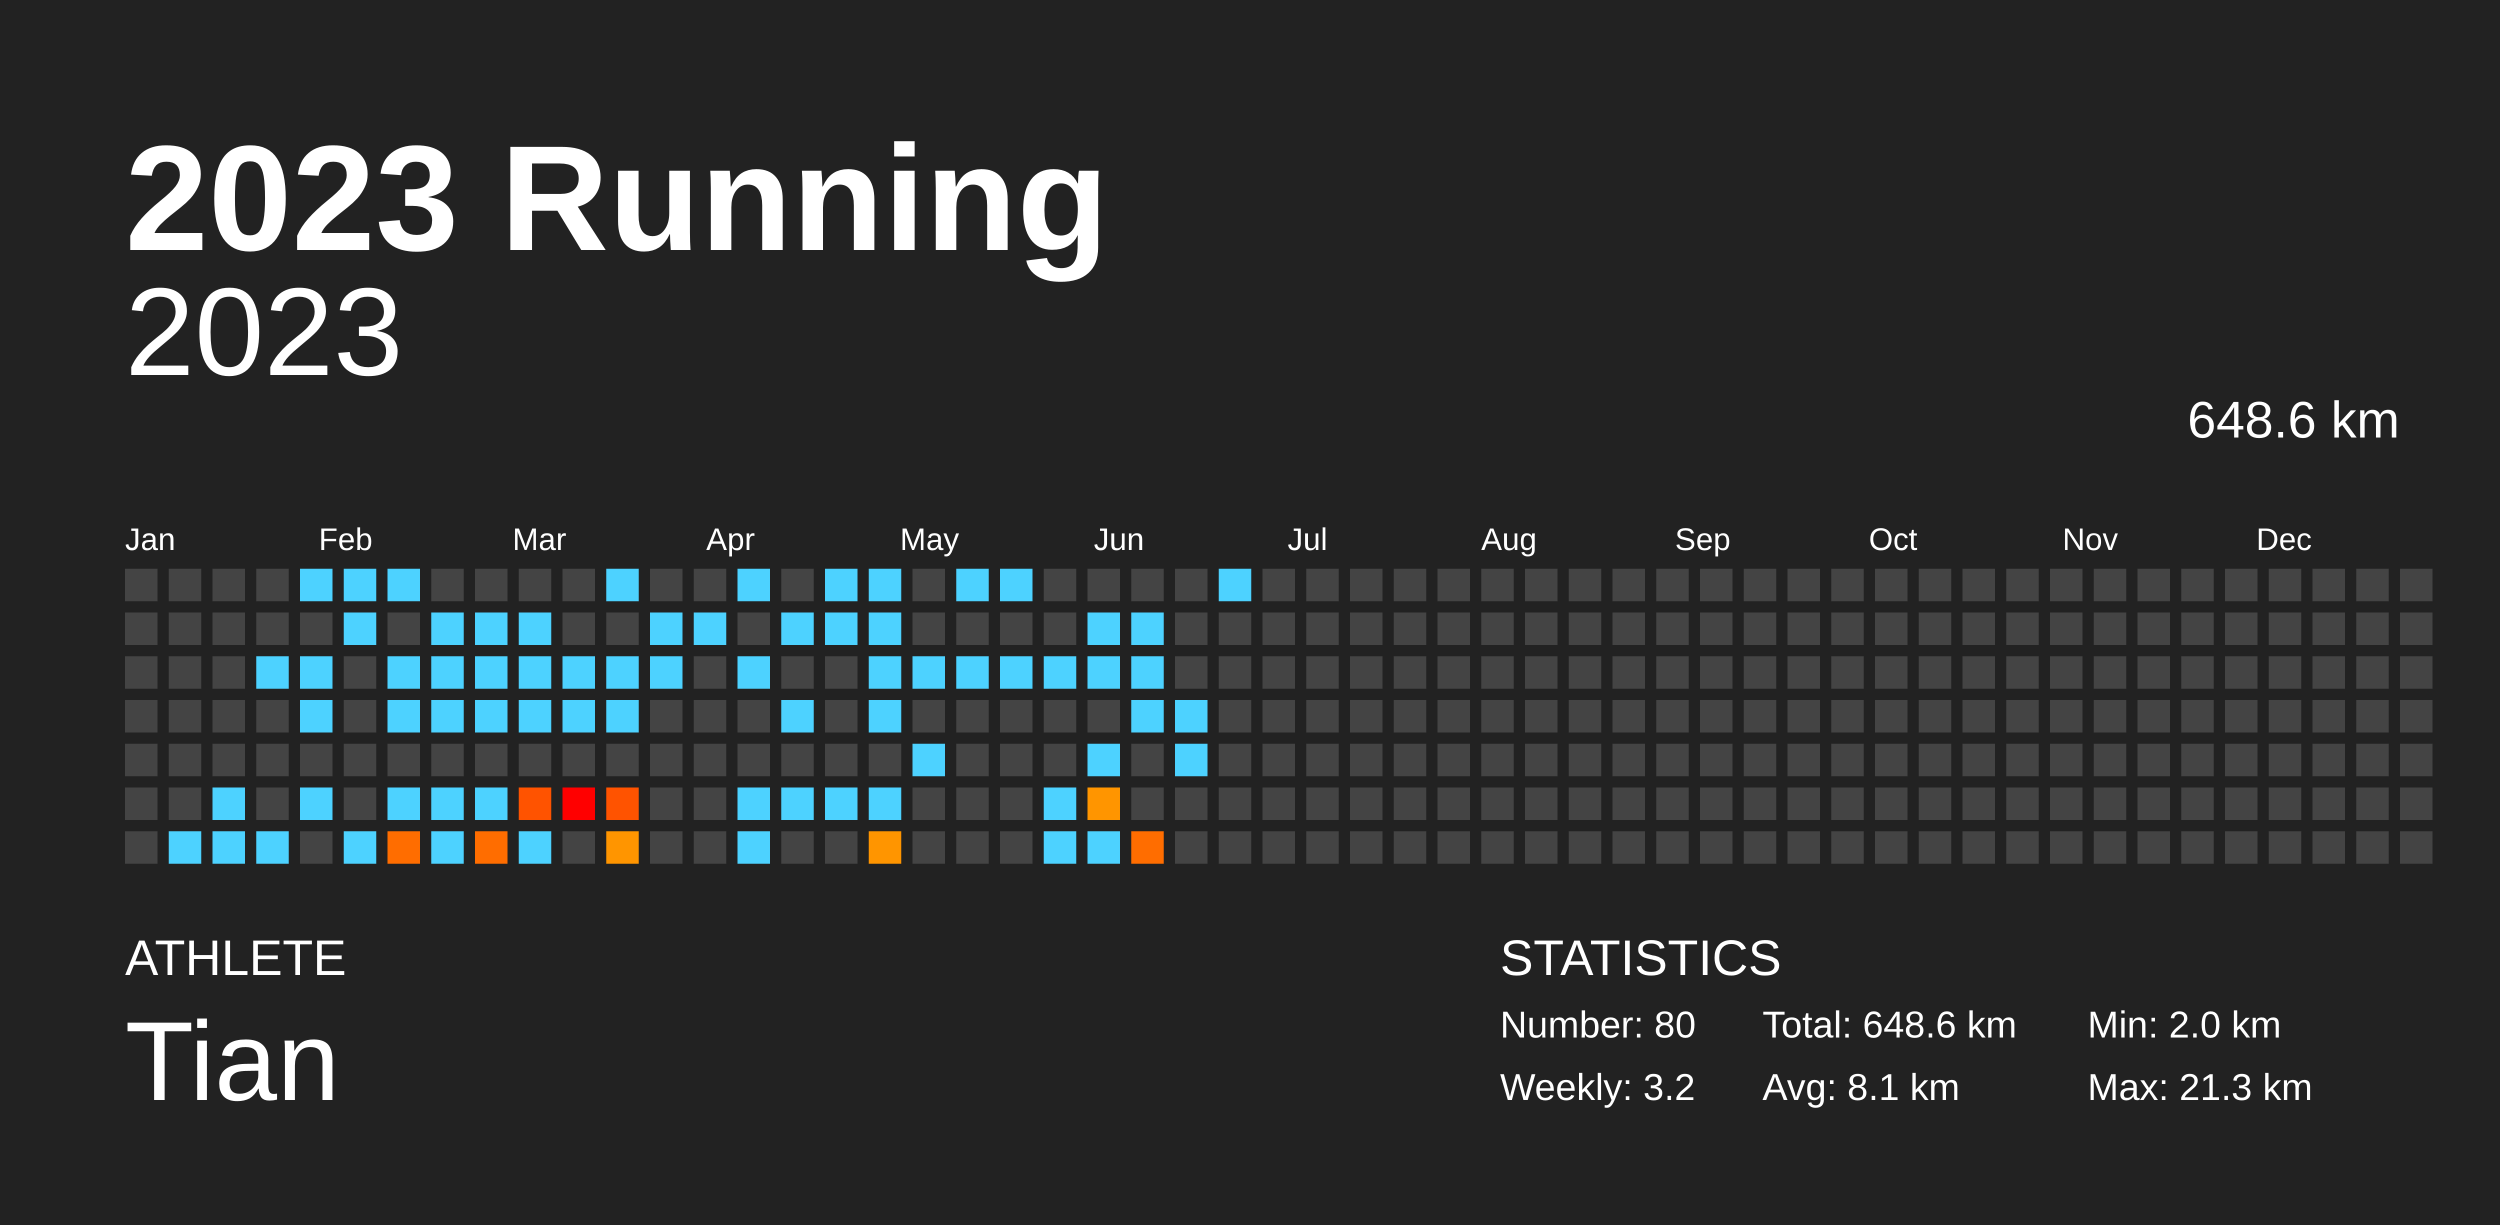
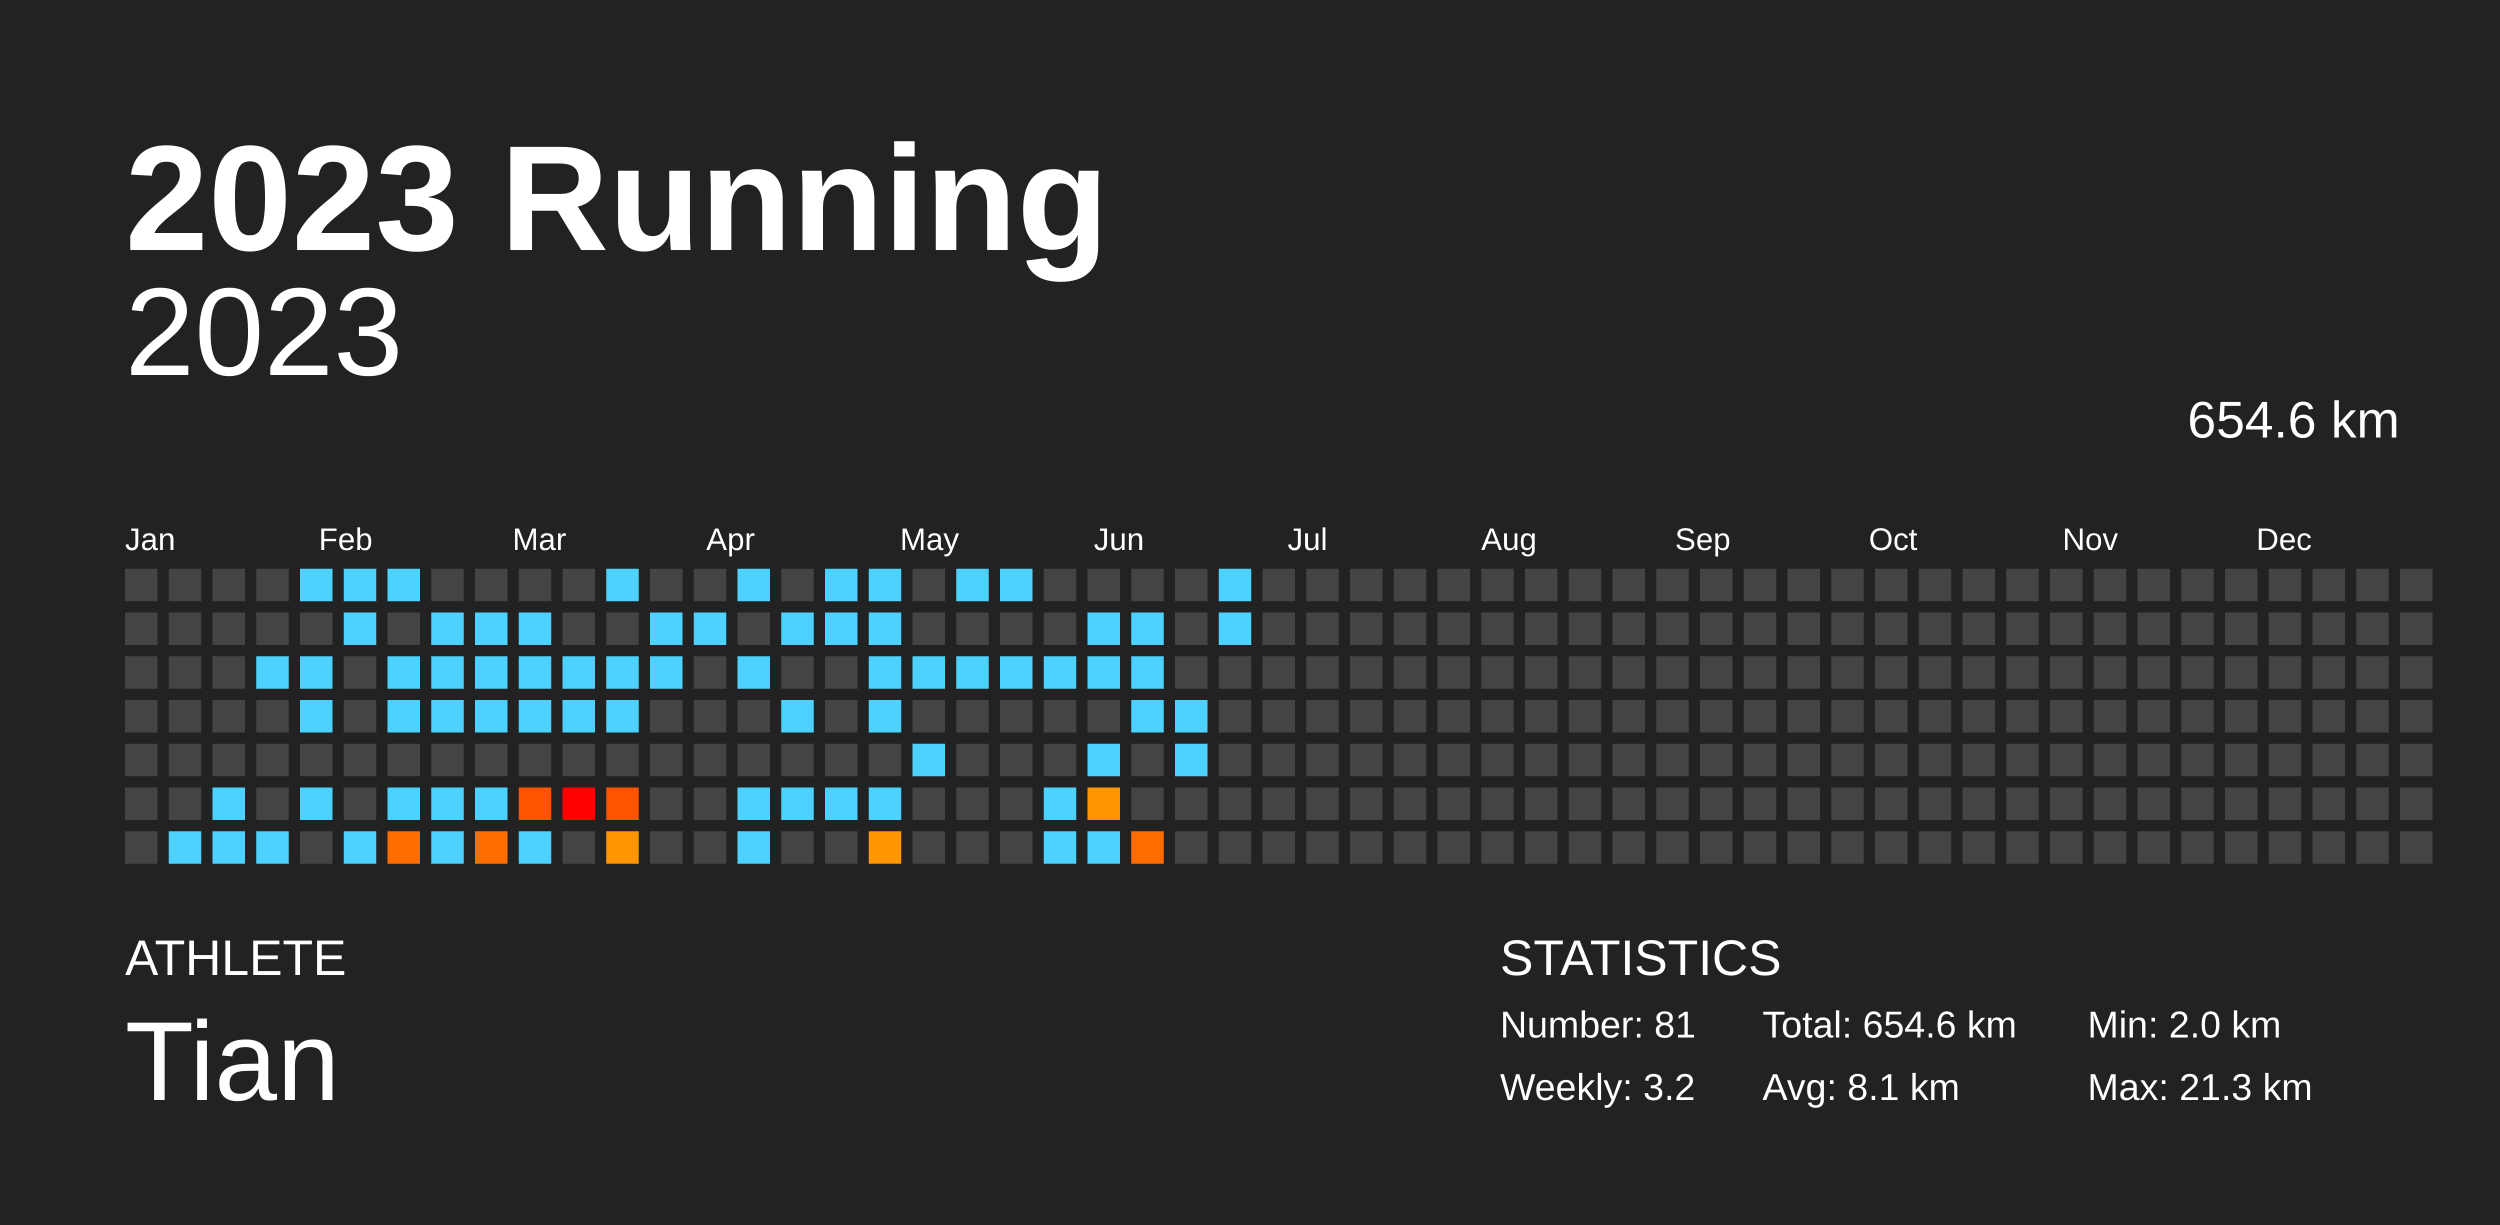
<svg xmlns="http://www.w3.org/2000/svg" baseProfile="full" height="98mm" version="1.1" viewBox="0,0,200,98" width="200mm">
  <defs />
  <rect fill="#222222" height="98" width="200" x="0" y="0" />
  <text fill="#FFFFFF" style="font-size:12px; font-family:Arial; font-weight:bold;" x="10" y="20">2023 Running</text>
  <text fill="#FFFFFF" style="font-size:4px; font-family:Arial" x="10" y="78">ATHLETE</text>
  <text fill="#FFFFFF" style="font-size:9px; font-family:Arial" x="10" y="88">Tian</text>
  <text fill="#FFFFFF" style="font-size:4px; font-family:Arial" x="120" y="78">STATISTICS</text>
-   <text fill="#FFFFFF" style="font-size:3px; font-family:Arial" x="120" y="83">Number: 80</text>
+   <text fill="#FFFFFF" style="font-size:3px; font-family:Arial" x="120" y="83">Number: 81</text>
  <text fill="#FFFFFF" style="font-size:3px; font-family:Arial" x="120" y="88">Weekly: 3.2</text>
-   <text fill="#FFFFFF" style="font-size:3px; font-family:Arial" x="141" y="83">Total: 648.6 km</text>
+   <text fill="#FFFFFF" style="font-size:3px; font-family:Arial" x="141" y="83">Total: 654.6 km</text>
  <text fill="#FFFFFF" style="font-size:3px; font-family:Arial" x="141" y="88">Avg: 8.1 km</text>
  <text fill="#FFFFFF" style="font-size:3px; font-family:Arial" x="167" y="83">Min: 2.0 km</text>
  <text fill="#FFFFFF" style="font-size:3px; font-family:Arial" x="167" y="88">Max: 21.3 km</text>
  <text alignment-baseline="hanging" fill="#FFFFFF" style="font-size:10.0px; font-family:Arial;" x="10" y="30">2023</text>
-   <text alignment-baseline="hanging" fill="#FFFFFF" style="font-size:4.125px; font-family:Arial;" x="175" y="35">648.6 km</text>
+   <text alignment-baseline="hanging" fill="#FFFFFF" style="font-size:4.125px; font-family:Arial;" x="175" y="35">654.6 km</text>
  <text fill="#FFFFFF" style="font-size:2.5px; font-family:Arial" x="10.0" y="44">Jan</text>
  <text fill="#FFFFFF" style="font-size:2.5px; font-family:Arial" x="25.5" y="44">Feb</text>
  <text fill="#FFFFFF" style="font-size:2.5px; font-family:Arial" x="41.0" y="44">Mar</text>
  <text fill="#FFFFFF" style="font-size:2.5px; font-family:Arial" x="56.5" y="44">Apr</text>
  <text fill="#FFFFFF" style="font-size:2.5px; font-family:Arial" x="72.0" y="44">May</text>
  <text fill="#FFFFFF" style="font-size:2.5px; font-family:Arial" x="87.5" y="44">Jun</text>
  <text fill="#FFFFFF" style="font-size:2.5px; font-family:Arial" x="103.0" y="44">Jul</text>
  <text fill="#FFFFFF" style="font-size:2.5px; font-family:Arial" x="118.5" y="44">Aug</text>
  <text fill="#FFFFFF" style="font-size:2.5px; font-family:Arial" x="134.0" y="44">Sep</text>
  <text fill="#FFFFFF" style="font-size:2.5px; font-family:Arial" x="149.5" y="44">Oct</text>
  <text fill="#FFFFFF" style="font-size:2.5px; font-family:Arial" x="165.0" y="44">Nov</text>
  <text fill="#FFFFFF" style="font-size:2.5px; font-family:Arial" x="180.5" y="44">Dec</text>
  <rect fill="#444444" height="2.6" width="2.6" x="10.0" y="45.5" />
  <rect fill="#444444" height="2.6" width="2.6" x="10.0" y="49.0" />
  <rect fill="#444444" height="2.6" width="2.6" x="10.0" y="52.5" />
  <rect fill="#444444" height="2.6" width="2.6" x="10.0" y="56.0" />
  <rect fill="#444444" height="2.6" width="2.6" x="10.0" y="59.5" />
  <rect fill="#444444" height="2.6" width="2.6" x="10.0" y="63.0" />
  <rect fill="#444444" height="2.6" width="2.6" x="10.0" y="66.5" />
  <rect fill="#444444" height="2.6" width="2.6" x="13.5" y="45.5" />
  <rect fill="#444444" height="2.6" width="2.6" x="13.5" y="49.0" />
  <rect fill="#444444" height="2.6" width="2.6" x="13.5" y="52.5" />
  <rect fill="#444444" height="2.6" width="2.6" x="13.5" y="56.0" />
  <rect fill="#444444" height="2.6" width="2.6" x="13.5" y="59.5" />
  <rect fill="#444444" height="2.6" width="2.6" x="13.5" y="63.0" />
  <rect fill="#4dd2ff" height="2.6" width="2.6" x="13.5" y="66.5" />
  <rect fill="#444444" height="2.6" width="2.6" x="17.0" y="45.5" />
  <rect fill="#444444" height="2.6" width="2.6" x="17.0" y="49.0" />
  <rect fill="#444444" height="2.6" width="2.6" x="17.0" y="52.5" />
  <rect fill="#444444" height="2.6" width="2.6" x="17.0" y="56.0" />
  <rect fill="#444444" height="2.6" width="2.6" x="17.0" y="59.5" />
  <rect fill="#4dd2ff" height="2.6" width="2.6" x="17.0" y="63.0" />
  <rect fill="#4dd2ff" height="2.6" width="2.6" x="17.0" y="66.5" />
  <rect fill="#444444" height="2.6" width="2.6" x="20.5" y="45.5" />
  <rect fill="#444444" height="2.6" width="2.6" x="20.5" y="49.0" />
  <rect fill="#4dd2ff" height="2.6" width="2.6" x="20.5" y="52.5" />
  <rect fill="#444444" height="2.6" width="2.6" x="20.5" y="56.0" />
  <rect fill="#444444" height="2.6" width="2.6" x="20.5" y="59.5" />
  <rect fill="#444444" height="2.6" width="2.6" x="20.5" y="63.0" />
  <rect fill="#4dd2ff" height="2.6" width="2.6" x="20.5" y="66.5" />
  <rect fill="#4dd2ff" height="2.6" width="2.6" x="24.0" y="45.5" />
  <rect fill="#444444" height="2.6" width="2.6" x="24.0" y="49.0" />
  <rect fill="#4dd2ff" height="2.6" width="2.6" x="24.0" y="52.5" />
  <rect fill="#4dd2ff" height="2.6" width="2.6" x="24.0" y="56.0" />
  <rect fill="#444444" height="2.6" width="2.6" x="24.0" y="59.5" />
  <rect fill="#4dd2ff" height="2.6" width="2.6" x="24.0" y="63.0" />
  <rect fill="#444444" height="2.6" width="2.6" x="24.0" y="66.5" />
  <rect fill="#4dd2ff" height="2.6" width="2.6" x="27.5" y="45.5" />
  <rect fill="#4dd2ff" height="2.6" width="2.6" x="27.5" y="49.0" />
  <rect fill="#444444" height="2.6" width="2.6" x="27.5" y="52.5" />
  <rect fill="#444444" height="2.6" width="2.6" x="27.5" y="56.0" />
  <rect fill="#444444" height="2.6" width="2.6" x="27.5" y="59.5" />
  <rect fill="#444444" height="2.6" width="2.6" x="27.5" y="63.0" />
  <rect fill="#4dd2ff" height="2.6" width="2.6" x="27.5" y="66.5" />
  <rect fill="#4dd2ff" height="2.6" width="2.6" x="31.0" y="45.5" />
  <rect fill="#444444" height="2.6" width="2.6" x="31.0" y="49.0" />
  <rect fill="#4dd2ff" height="2.6" width="2.6" x="31.0" y="52.5" />
  <rect fill="#4dd2ff" height="2.6" width="2.6" x="31.0" y="56.0" />
  <rect fill="#444444" height="2.6" width="2.6" x="31.0" y="59.5" />
  <rect fill="#4dd2ff" height="2.6" width="2.6" x="31.0" y="63.0" />
  <rect fill="#ff6d00" height="2.6" width="2.6" x="31.0" y="66.5" />
  <rect fill="#444444" height="2.6" width="2.6" x="34.5" y="45.5" />
  <rect fill="#4dd2ff" height="2.6" width="2.6" x="34.5" y="49.0" />
  <rect fill="#4dd2ff" height="2.6" width="2.6" x="34.5" y="52.5" />
  <rect fill="#4dd2ff" height="2.6" width="2.6" x="34.5" y="56.0" />
  <rect fill="#444444" height="2.6" width="2.6" x="34.5" y="59.5" />
  <rect fill="#4dd2ff" height="2.6" width="2.6" x="34.5" y="63.0" />
  <rect fill="#4dd2ff" height="2.6" width="2.6" x="34.5" y="66.5" />
  <rect fill="#444444" height="2.6" width="2.6" x="38.0" y="45.5" />
  <rect fill="#4dd2ff" height="2.6" width="2.6" x="38.0" y="49.0" />
  <rect fill="#4dd2ff" height="2.6" width="2.6" x="38.0" y="52.5" />
  <rect fill="#4dd2ff" height="2.6" width="2.6" x="38.0" y="56.0" />
  <rect fill="#444444" height="2.6" width="2.6" x="38.0" y="59.5" />
  <rect fill="#4dd2ff" height="2.6" width="2.6" x="38.0" y="63.0" />
  <rect fill="#ff6d00" height="2.6" width="2.6" x="38.0" y="66.5" />
  <rect fill="#444444" height="2.6" width="2.6" x="41.5" y="45.5" />
  <rect fill="#4dd2ff" height="2.6" width="2.6" x="41.5" y="49.0" />
  <rect fill="#4dd2ff" height="2.6" width="2.6" x="41.5" y="52.5" />
  <rect fill="#4dd2ff" height="2.6" width="2.6" x="41.5" y="56.0" />
  <rect fill="#444444" height="2.6" width="2.6" x="41.5" y="59.5" />
  <rect fill="#ff5300" height="2.6" width="2.6" x="41.5" y="63.0" />
  <rect fill="#4dd2ff" height="2.6" width="2.6" x="41.5" y="66.5" />
  <rect fill="#444444" height="2.6" width="2.6" x="45.0" y="45.5" />
  <rect fill="#444444" height="2.6" width="2.6" x="45.0" y="49.0" />
  <rect fill="#4dd2ff" height="2.6" width="2.6" x="45.0" y="52.5" />
  <rect fill="#4dd2ff" height="2.6" width="2.6" x="45.0" y="56.0" />
  <rect fill="#444444" height="2.6" width="2.6" x="45.0" y="59.5" />
  <rect fill="red" height="2.6" width="2.6" x="45.0" y="63.0" />
  <rect fill="#444444" height="2.6" width="2.6" x="45.0" y="66.5" />
  <rect fill="#4dd2ff" height="2.6" width="2.6" x="48.5" y="45.5" />
  <rect fill="#444444" height="2.6" width="2.6" x="48.5" y="49.0" />
  <rect fill="#4dd2ff" height="2.6" width="2.6" x="48.5" y="52.5" />
  <rect fill="#4dd2ff" height="2.6" width="2.6" x="48.5" y="56.0" />
  <rect fill="#444444" height="2.6" width="2.6" x="48.5" y="59.5" />
  <rect fill="#ff5300" height="2.6" width="2.6" x="48.5" y="63.0" />
  <rect fill="#ff9500" height="2.6" width="2.6" x="48.5" y="66.5" />
  <rect fill="#444444" height="2.6" width="2.6" x="52.0" y="45.5" />
  <rect fill="#4dd2ff" height="2.6" width="2.6" x="52.0" y="49.0" />
  <rect fill="#4dd2ff" height="2.6" width="2.6" x="52.0" y="52.5" />
  <rect fill="#444444" height="2.6" width="2.6" x="52.0" y="56.0" />
  <rect fill="#444444" height="2.6" width="2.6" x="52.0" y="59.5" />
  <rect fill="#444444" height="2.6" width="2.6" x="52.0" y="63.0" />
  <rect fill="#444444" height="2.6" width="2.6" x="52.0" y="66.5" />
  <rect fill="#444444" height="2.6" width="2.6" x="55.5" y="45.5" />
  <rect fill="#4dd2ff" height="2.6" width="2.6" x="55.5" y="49.0" />
  <rect fill="#444444" height="2.6" width="2.6" x="55.5" y="52.5" />
  <rect fill="#444444" height="2.6" width="2.6" x="55.5" y="56.0" />
  <rect fill="#444444" height="2.6" width="2.6" x="55.5" y="59.5" />
  <rect fill="#444444" height="2.6" width="2.6" x="55.5" y="63.0" />
  <rect fill="#444444" height="2.6" width="2.6" x="55.5" y="66.5" />
  <rect fill="#4dd2ff" height="2.6" width="2.6" x="59.0" y="45.5" />
  <rect fill="#444444" height="2.6" width="2.6" x="59.0" y="49.0" />
  <rect fill="#4dd2ff" height="2.6" width="2.6" x="59.0" y="52.5" />
  <rect fill="#444444" height="2.6" width="2.6" x="59.0" y="56.0" />
  <rect fill="#444444" height="2.6" width="2.6" x="59.0" y="59.5" />
  <rect fill="#4dd2ff" height="2.6" width="2.6" x="59.0" y="63.0" />
  <rect fill="#4dd2ff" height="2.6" width="2.6" x="59.0" y="66.5" />
  <rect fill="#444444" height="2.6" width="2.6" x="62.5" y="45.5" />
  <rect fill="#4dd2ff" height="2.6" width="2.6" x="62.5" y="49.0" />
  <rect fill="#444444" height="2.6" width="2.6" x="62.5" y="52.5" />
  <rect fill="#4dd2ff" height="2.6" width="2.6" x="62.5" y="56.0" />
  <rect fill="#444444" height="2.6" width="2.6" x="62.5" y="59.5" />
  <rect fill="#4dd2ff" height="2.6" width="2.6" x="62.5" y="63.0" />
  <rect fill="#444444" height="2.6" width="2.6" x="62.5" y="66.5" />
  <rect fill="#4dd2ff" height="2.6" width="2.6" x="66.0" y="45.5" />
  <rect fill="#4dd2ff" height="2.6" width="2.6" x="66.0" y="49.0" />
  <rect fill="#444444" height="2.6" width="2.6" x="66.0" y="52.5" />
  <rect fill="#444444" height="2.6" width="2.6" x="66.0" y="56.0" />
  <rect fill="#444444" height="2.6" width="2.6" x="66.0" y="59.5" />
  <rect fill="#4dd2ff" height="2.6" width="2.6" x="66.0" y="63.0" />
  <rect fill="#444444" height="2.6" width="2.6" x="66.0" y="66.5" />
  <rect fill="#4dd2ff" height="2.6" width="2.6" x="69.5" y="45.5" />
  <rect fill="#4dd2ff" height="2.6" width="2.6" x="69.5" y="49.0" />
  <rect fill="#4dd2ff" height="2.6" width="2.6" x="69.5" y="52.5" />
  <rect fill="#4dd2ff" height="2.6" width="2.6" x="69.5" y="56.0" />
  <rect fill="#444444" height="2.6" width="2.6" x="69.5" y="59.5" />
  <rect fill="#4dd2ff" height="2.6" width="2.6" x="69.5" y="63.0" />
  <rect fill="#ff9500" height="2.6" width="2.6" x="69.5" y="66.5" />
  <rect fill="#444444" height="2.6" width="2.6" x="73.0" y="45.5" />
  <rect fill="#444444" height="2.6" width="2.6" x="73.0" y="49.0" />
  <rect fill="#4dd2ff" height="2.6" width="2.6" x="73.0" y="52.5" />
  <rect fill="#444444" height="2.6" width="2.6" x="73.0" y="56.0" />
  <rect fill="#4dd2ff" height="2.6" width="2.6" x="73.0" y="59.5" />
  <rect fill="#444444" height="2.6" width="2.6" x="73.0" y="63.0" />
  <rect fill="#444444" height="2.6" width="2.6" x="73.0" y="66.5" />
  <rect fill="#4dd2ff" height="2.6" width="2.6" x="76.5" y="45.5" />
  <rect fill="#444444" height="2.6" width="2.6" x="76.5" y="49.0" />
  <rect fill="#4dd2ff" height="2.6" width="2.6" x="76.5" y="52.5" />
  <rect fill="#444444" height="2.6" width="2.6" x="76.5" y="56.0" />
  <rect fill="#444444" height="2.6" width="2.6" x="76.5" y="59.5" />
  <rect fill="#444444" height="2.6" width="2.6" x="76.5" y="63.0" />
  <rect fill="#444444" height="2.6" width="2.6" x="76.5" y="66.5" />
  <rect fill="#4dd2ff" height="2.6" width="2.6" x="80.0" y="45.5" />
  <rect fill="#444444" height="2.6" width="2.6" x="80.0" y="49.0" />
  <rect fill="#4dd2ff" height="2.6" width="2.6" x="80.0" y="52.5" />
  <rect fill="#444444" height="2.6" width="2.6" x="80.0" y="56.0" />
  <rect fill="#444444" height="2.6" width="2.6" x="80.0" y="59.5" />
  <rect fill="#444444" height="2.6" width="2.6" x="80.0" y="63.0" />
  <rect fill="#444444" height="2.6" width="2.6" x="80.0" y="66.5" />
  <rect fill="#444444" height="2.6" width="2.6" x="83.5" y="45.5" />
  <rect fill="#444444" height="2.6" width="2.6" x="83.5" y="49.0" />
  <rect fill="#4dd2ff" height="2.6" width="2.6" x="83.5" y="52.5" />
  <rect fill="#444444" height="2.6" width="2.6" x="83.5" y="56.0" />
  <rect fill="#444444" height="2.6" width="2.6" x="83.5" y="59.5" />
  <rect fill="#4dd2ff" height="2.6" width="2.6" x="83.5" y="63.0" />
  <rect fill="#4dd2ff" height="2.6" width="2.6" x="83.5" y="66.5" />
  <rect fill="#444444" height="2.6" width="2.6" x="87.0" y="45.5" />
  <rect fill="#4dd2ff" height="2.6" width="2.6" x="87.0" y="49.0" />
  <rect fill="#4dd2ff" height="2.6" width="2.6" x="87.0" y="52.5" />
  <rect fill="#444444" height="2.6" width="2.6" x="87.0" y="56.0" />
  <rect fill="#4dd2ff" height="2.6" width="2.6" x="87.0" y="59.5" />
  <rect fill="#ff9500" height="2.6" width="2.6" x="87.0" y="63.0" />
  <rect fill="#4dd2ff" height="2.6" width="2.6" x="87.0" y="66.5" />
  <rect fill="#444444" height="2.6" width="2.6" x="90.5" y="45.5" />
  <rect fill="#4dd2ff" height="2.6" width="2.6" x="90.5" y="49.0" />
  <rect fill="#4dd2ff" height="2.6" width="2.6" x="90.5" y="52.5" />
  <rect fill="#4dd2ff" height="2.6" width="2.6" x="90.5" y="56.0" />
  <rect fill="#444444" height="2.6" width="2.6" x="90.5" y="59.5" />
  <rect fill="#444444" height="2.6" width="2.6" x="90.5" y="63.0" />
  <rect fill="#ff6d00" height="2.6" width="2.6" x="90.5" y="66.5" />
  <rect fill="#444444" height="2.6" width="2.6" x="94.0" y="45.5" />
  <rect fill="#444444" height="2.6" width="2.6" x="94.0" y="49.0" />
  <rect fill="#444444" height="2.6" width="2.6" x="94.0" y="52.5" />
  <rect fill="#4dd2ff" height="2.6" width="2.6" x="94.0" y="56.0" />
  <rect fill="#4dd2ff" height="2.6" width="2.6" x="94.0" y="59.5" />
  <rect fill="#444444" height="2.6" width="2.6" x="94.0" y="63.0" />
  <rect fill="#444444" height="2.6" width="2.6" x="94.0" y="66.5" />
  <rect fill="#4dd2ff" height="2.6" width="2.6" x="97.5" y="45.5" />
-   <rect fill="#444444" height="2.6" width="2.6" x="97.5" y="49.0" />
+   <rect fill="#4dd2ff" height="2.6" width="2.6" x="97.5" y="49.0" />
  <rect fill="#444444" height="2.6" width="2.6" x="97.5" y="52.5" />
  <rect fill="#444444" height="2.6" width="2.6" x="97.5" y="56.0" />
  <rect fill="#444444" height="2.6" width="2.6" x="97.5" y="59.5" />
  <rect fill="#444444" height="2.6" width="2.6" x="97.5" y="63.0" />
  <rect fill="#444444" height="2.6" width="2.6" x="97.5" y="66.5" />
  <rect fill="#444444" height="2.6" width="2.6" x="101.0" y="45.5" />
  <rect fill="#444444" height="2.6" width="2.6" x="101.0" y="49.0" />
  <rect fill="#444444" height="2.6" width="2.6" x="101.0" y="52.5" />
  <rect fill="#444444" height="2.6" width="2.6" x="101.0" y="56.0" />
  <rect fill="#444444" height="2.6" width="2.6" x="101.0" y="59.5" />
  <rect fill="#444444" height="2.6" width="2.6" x="101.0" y="63.0" />
  <rect fill="#444444" height="2.6" width="2.6" x="101.0" y="66.5" />
  <rect fill="#444444" height="2.6" width="2.6" x="104.5" y="45.5" />
  <rect fill="#444444" height="2.6" width="2.6" x="104.5" y="49.0" />
  <rect fill="#444444" height="2.6" width="2.6" x="104.5" y="52.5" />
  <rect fill="#444444" height="2.6" width="2.6" x="104.5" y="56.0" />
  <rect fill="#444444" height="2.6" width="2.6" x="104.5" y="59.5" />
  <rect fill="#444444" height="2.6" width="2.6" x="104.5" y="63.0" />
  <rect fill="#444444" height="2.6" width="2.6" x="104.5" y="66.5" />
  <rect fill="#444444" height="2.6" width="2.6" x="108.0" y="45.5" />
  <rect fill="#444444" height="2.6" width="2.6" x="108.0" y="49.0" />
  <rect fill="#444444" height="2.6" width="2.6" x="108.0" y="52.5" />
  <rect fill="#444444" height="2.6" width="2.6" x="108.0" y="56.0" />
  <rect fill="#444444" height="2.6" width="2.6" x="108.0" y="59.5" />
  <rect fill="#444444" height="2.6" width="2.6" x="108.0" y="63.0" />
  <rect fill="#444444" height="2.6" width="2.6" x="108.0" y="66.5" />
  <rect fill="#444444" height="2.6" width="2.6" x="111.5" y="45.5" />
  <rect fill="#444444" height="2.6" width="2.6" x="111.5" y="49.0" />
  <rect fill="#444444" height="2.6" width="2.6" x="111.5" y="52.5" />
  <rect fill="#444444" height="2.6" width="2.6" x="111.5" y="56.0" />
  <rect fill="#444444" height="2.6" width="2.6" x="111.5" y="59.5" />
  <rect fill="#444444" height="2.6" width="2.6" x="111.5" y="63.0" />
  <rect fill="#444444" height="2.6" width="2.6" x="111.5" y="66.5" />
  <rect fill="#444444" height="2.6" width="2.6" x="115.0" y="45.5" />
  <rect fill="#444444" height="2.6" width="2.6" x="115.0" y="49.0" />
  <rect fill="#444444" height="2.6" width="2.6" x="115.0" y="52.5" />
  <rect fill="#444444" height="2.6" width="2.6" x="115.0" y="56.0" />
  <rect fill="#444444" height="2.6" width="2.6" x="115.0" y="59.5" />
  <rect fill="#444444" height="2.6" width="2.6" x="115.0" y="63.0" />
  <rect fill="#444444" height="2.6" width="2.6" x="115.0" y="66.5" />
  <rect fill="#444444" height="2.6" width="2.6" x="118.5" y="45.5" />
  <rect fill="#444444" height="2.6" width="2.6" x="118.5" y="49.0" />
  <rect fill="#444444" height="2.6" width="2.6" x="118.5" y="52.5" />
  <rect fill="#444444" height="2.6" width="2.6" x="118.5" y="56.0" />
  <rect fill="#444444" height="2.6" width="2.6" x="118.5" y="59.5" />
  <rect fill="#444444" height="2.6" width="2.6" x="118.5" y="63.0" />
  <rect fill="#444444" height="2.6" width="2.6" x="118.5" y="66.5" />
  <rect fill="#444444" height="2.6" width="2.6" x="122.0" y="45.5" />
  <rect fill="#444444" height="2.6" width="2.6" x="122.0" y="49.0" />
  <rect fill="#444444" height="2.6" width="2.6" x="122.0" y="52.5" />
  <rect fill="#444444" height="2.6" width="2.6" x="122.0" y="56.0" />
  <rect fill="#444444" height="2.6" width="2.6" x="122.0" y="59.5" />
  <rect fill="#444444" height="2.6" width="2.6" x="122.0" y="63.0" />
  <rect fill="#444444" height="2.6" width="2.6" x="122.0" y="66.5" />
  <rect fill="#444444" height="2.6" width="2.6" x="125.5" y="45.5" />
  <rect fill="#444444" height="2.6" width="2.6" x="125.5" y="49.0" />
  <rect fill="#444444" height="2.6" width="2.6" x="125.5" y="52.5" />
  <rect fill="#444444" height="2.6" width="2.6" x="125.5" y="56.0" />
  <rect fill="#444444" height="2.6" width="2.6" x="125.5" y="59.5" />
  <rect fill="#444444" height="2.6" width="2.6" x="125.5" y="63.0" />
  <rect fill="#444444" height="2.6" width="2.6" x="125.5" y="66.5" />
  <rect fill="#444444" height="2.6" width="2.6" x="129.0" y="45.5" />
  <rect fill="#444444" height="2.6" width="2.6" x="129.0" y="49.0" />
  <rect fill="#444444" height="2.6" width="2.6" x="129.0" y="52.5" />
  <rect fill="#444444" height="2.6" width="2.6" x="129.0" y="56.0" />
  <rect fill="#444444" height="2.6" width="2.6" x="129.0" y="59.5" />
  <rect fill="#444444" height="2.6" width="2.6" x="129.0" y="63.0" />
  <rect fill="#444444" height="2.6" width="2.6" x="129.0" y="66.5" />
  <rect fill="#444444" height="2.6" width="2.6" x="132.5" y="45.5" />
  <rect fill="#444444" height="2.6" width="2.6" x="132.5" y="49.0" />
  <rect fill="#444444" height="2.6" width="2.6" x="132.5" y="52.5" />
  <rect fill="#444444" height="2.6" width="2.6" x="132.5" y="56.0" />
  <rect fill="#444444" height="2.6" width="2.6" x="132.5" y="59.5" />
  <rect fill="#444444" height="2.6" width="2.6" x="132.5" y="63.0" />
  <rect fill="#444444" height="2.6" width="2.6" x="132.5" y="66.5" />
  <rect fill="#444444" height="2.6" width="2.6" x="136.0" y="45.5" />
  <rect fill="#444444" height="2.6" width="2.6" x="136.0" y="49.0" />
  <rect fill="#444444" height="2.6" width="2.6" x="136.0" y="52.5" />
  <rect fill="#444444" height="2.6" width="2.6" x="136.0" y="56.0" />
  <rect fill="#444444" height="2.6" width="2.6" x="136.0" y="59.5" />
  <rect fill="#444444" height="2.6" width="2.6" x="136.0" y="63.0" />
  <rect fill="#444444" height="2.6" width="2.6" x="136.0" y="66.5" />
  <rect fill="#444444" height="2.6" width="2.6" x="139.5" y="45.5" />
  <rect fill="#444444" height="2.6" width="2.6" x="139.5" y="49.0" />
  <rect fill="#444444" height="2.6" width="2.6" x="139.5" y="52.5" />
  <rect fill="#444444" height="2.6" width="2.6" x="139.5" y="56.0" />
  <rect fill="#444444" height="2.6" width="2.6" x="139.5" y="59.5" />
  <rect fill="#444444" height="2.6" width="2.6" x="139.5" y="63.0" />
  <rect fill="#444444" height="2.6" width="2.6" x="139.5" y="66.5" />
  <rect fill="#444444" height="2.6" width="2.6" x="143.0" y="45.5" />
  <rect fill="#444444" height="2.6" width="2.6" x="143.0" y="49.0" />
  <rect fill="#444444" height="2.6" width="2.6" x="143.0" y="52.5" />
  <rect fill="#444444" height="2.6" width="2.6" x="143.0" y="56.0" />
  <rect fill="#444444" height="2.6" width="2.6" x="143.0" y="59.5" />
  <rect fill="#444444" height="2.6" width="2.6" x="143.0" y="63.0" />
  <rect fill="#444444" height="2.6" width="2.6" x="143.0" y="66.5" />
  <rect fill="#444444" height="2.6" width="2.6" x="146.5" y="45.5" />
  <rect fill="#444444" height="2.6" width="2.6" x="146.5" y="49.0" />
  <rect fill="#444444" height="2.6" width="2.6" x="146.5" y="52.5" />
  <rect fill="#444444" height="2.6" width="2.6" x="146.5" y="56.0" />
  <rect fill="#444444" height="2.6" width="2.6" x="146.5" y="59.5" />
  <rect fill="#444444" height="2.6" width="2.6" x="146.5" y="63.0" />
  <rect fill="#444444" height="2.6" width="2.6" x="146.5" y="66.5" />
  <rect fill="#444444" height="2.6" width="2.6" x="150.0" y="45.5" />
  <rect fill="#444444" height="2.6" width="2.6" x="150.0" y="49.0" />
  <rect fill="#444444" height="2.6" width="2.6" x="150.0" y="52.5" />
  <rect fill="#444444" height="2.6" width="2.6" x="150.0" y="56.0" />
  <rect fill="#444444" height="2.6" width="2.6" x="150.0" y="59.5" />
  <rect fill="#444444" height="2.6" width="2.6" x="150.0" y="63.0" />
  <rect fill="#444444" height="2.6" width="2.6" x="150.0" y="66.5" />
  <rect fill="#444444" height="2.6" width="2.6" x="153.5" y="45.5" />
  <rect fill="#444444" height="2.6" width="2.6" x="153.5" y="49.0" />
  <rect fill="#444444" height="2.6" width="2.6" x="153.5" y="52.5" />
  <rect fill="#444444" height="2.6" width="2.6" x="153.5" y="56.0" />
  <rect fill="#444444" height="2.6" width="2.6" x="153.5" y="59.5" />
  <rect fill="#444444" height="2.6" width="2.6" x="153.5" y="63.0" />
  <rect fill="#444444" height="2.6" width="2.6" x="153.5" y="66.5" />
  <rect fill="#444444" height="2.6" width="2.6" x="157.0" y="45.5" />
  <rect fill="#444444" height="2.6" width="2.6" x="157.0" y="49.0" />
  <rect fill="#444444" height="2.6" width="2.6" x="157.0" y="52.5" />
  <rect fill="#444444" height="2.6" width="2.6" x="157.0" y="56.0" />
  <rect fill="#444444" height="2.6" width="2.6" x="157.0" y="59.5" />
  <rect fill="#444444" height="2.6" width="2.6" x="157.0" y="63.0" />
  <rect fill="#444444" height="2.6" width="2.6" x="157.0" y="66.5" />
  <rect fill="#444444" height="2.6" width="2.6" x="160.5" y="45.5" />
  <rect fill="#444444" height="2.6" width="2.6" x="160.5" y="49.0" />
  <rect fill="#444444" height="2.6" width="2.6" x="160.5" y="52.5" />
  <rect fill="#444444" height="2.6" width="2.6" x="160.5" y="56.0" />
  <rect fill="#444444" height="2.6" width="2.6" x="160.5" y="59.5" />
  <rect fill="#444444" height="2.6" width="2.6" x="160.5" y="63.0" />
  <rect fill="#444444" height="2.6" width="2.6" x="160.5" y="66.5" />
  <rect fill="#444444" height="2.6" width="2.6" x="164.0" y="45.5" />
  <rect fill="#444444" height="2.6" width="2.6" x="164.0" y="49.0" />
  <rect fill="#444444" height="2.6" width="2.6" x="164.0" y="52.5" />
  <rect fill="#444444" height="2.6" width="2.6" x="164.0" y="56.0" />
  <rect fill="#444444" height="2.6" width="2.6" x="164.0" y="59.5" />
  <rect fill="#444444" height="2.6" width="2.6" x="164.0" y="63.0" />
  <rect fill="#444444" height="2.6" width="2.6" x="164.0" y="66.5" />
  <rect fill="#444444" height="2.6" width="2.6" x="167.5" y="45.5" />
  <rect fill="#444444" height="2.6" width="2.6" x="167.5" y="49.0" />
  <rect fill="#444444" height="2.6" width="2.6" x="167.5" y="52.5" />
  <rect fill="#444444" height="2.6" width="2.6" x="167.5" y="56.0" />
  <rect fill="#444444" height="2.6" width="2.6" x="167.5" y="59.5" />
  <rect fill="#444444" height="2.6" width="2.6" x="167.5" y="63.0" />
  <rect fill="#444444" height="2.6" width="2.6" x="167.5" y="66.5" />
  <rect fill="#444444" height="2.6" width="2.6" x="171.0" y="45.5" />
  <rect fill="#444444" height="2.6" width="2.6" x="171.0" y="49.0" />
  <rect fill="#444444" height="2.6" width="2.6" x="171.0" y="52.5" />
  <rect fill="#444444" height="2.6" width="2.6" x="171.0" y="56.0" />
  <rect fill="#444444" height="2.6" width="2.6" x="171.0" y="59.5" />
  <rect fill="#444444" height="2.6" width="2.6" x="171.0" y="63.0" />
  <rect fill="#444444" height="2.6" width="2.6" x="171.0" y="66.5" />
  <rect fill="#444444" height="2.6" width="2.6" x="174.5" y="45.5" />
  <rect fill="#444444" height="2.6" width="2.6" x="174.5" y="49.0" />
  <rect fill="#444444" height="2.6" width="2.6" x="174.5" y="52.5" />
  <rect fill="#444444" height="2.6" width="2.6" x="174.5" y="56.0" />
  <rect fill="#444444" height="2.6" width="2.6" x="174.5" y="59.5" />
  <rect fill="#444444" height="2.6" width="2.6" x="174.5" y="63.0" />
  <rect fill="#444444" height="2.6" width="2.6" x="174.5" y="66.5" />
  <rect fill="#444444" height="2.6" width="2.6" x="178.0" y="45.5" />
  <rect fill="#444444" height="2.6" width="2.6" x="178.0" y="49.0" />
  <rect fill="#444444" height="2.6" width="2.6" x="178.0" y="52.5" />
  <rect fill="#444444" height="2.6" width="2.6" x="178.0" y="56.0" />
  <rect fill="#444444" height="2.6" width="2.6" x="178.0" y="59.5" />
  <rect fill="#444444" height="2.6" width="2.6" x="178.0" y="63.0" />
  <rect fill="#444444" height="2.6" width="2.6" x="178.0" y="66.5" />
  <rect fill="#444444" height="2.6" width="2.6" x="181.5" y="45.5" />
  <rect fill="#444444" height="2.6" width="2.6" x="181.5" y="49.0" />
  <rect fill="#444444" height="2.6" width="2.6" x="181.5" y="52.5" />
  <rect fill="#444444" height="2.6" width="2.6" x="181.5" y="56.0" />
  <rect fill="#444444" height="2.6" width="2.6" x="181.5" y="59.5" />
  <rect fill="#444444" height="2.6" width="2.6" x="181.5" y="63.0" />
  <rect fill="#444444" height="2.6" width="2.6" x="181.5" y="66.5" />
  <rect fill="#444444" height="2.6" width="2.6" x="185.0" y="45.5" />
  <rect fill="#444444" height="2.6" width="2.6" x="185.0" y="49.0" />
  <rect fill="#444444" height="2.6" width="2.6" x="185.0" y="52.5" />
  <rect fill="#444444" height="2.6" width="2.6" x="185.0" y="56.0" />
  <rect fill="#444444" height="2.6" width="2.6" x="185.0" y="59.5" />
  <rect fill="#444444" height="2.6" width="2.6" x="185.0" y="63.0" />
  <rect fill="#444444" height="2.6" width="2.6" x="185.0" y="66.5" />
  <rect fill="#444444" height="2.6" width="2.6" x="188.5" y="45.5" />
  <rect fill="#444444" height="2.6" width="2.6" x="188.5" y="49.0" />
  <rect fill="#444444" height="2.6" width="2.6" x="188.5" y="52.5" />
  <rect fill="#444444" height="2.6" width="2.6" x="188.5" y="56.0" />
  <rect fill="#444444" height="2.6" width="2.6" x="188.5" y="59.5" />
  <rect fill="#444444" height="2.6" width="2.6" x="188.5" y="63.0" />
  <rect fill="#444444" height="2.6" width="2.6" x="188.5" y="66.5" />
  <rect fill="#444444" height="2.6" width="2.6" x="192.0" y="45.5" />
  <rect fill="#444444" height="2.6" width="2.6" x="192.0" y="49.0" />
  <rect fill="#444444" height="2.6" width="2.6" x="192.0" y="52.5" />
  <rect fill="#444444" height="2.6" width="2.6" x="192.0" y="56.0" />
  <rect fill="#444444" height="2.6" width="2.6" x="192.0" y="59.5" />
  <rect fill="#444444" height="2.6" width="2.6" x="192.0" y="63.0" />
  <rect fill="#444444" height="2.6" width="2.6" x="192.0" y="66.5" />
</svg>
